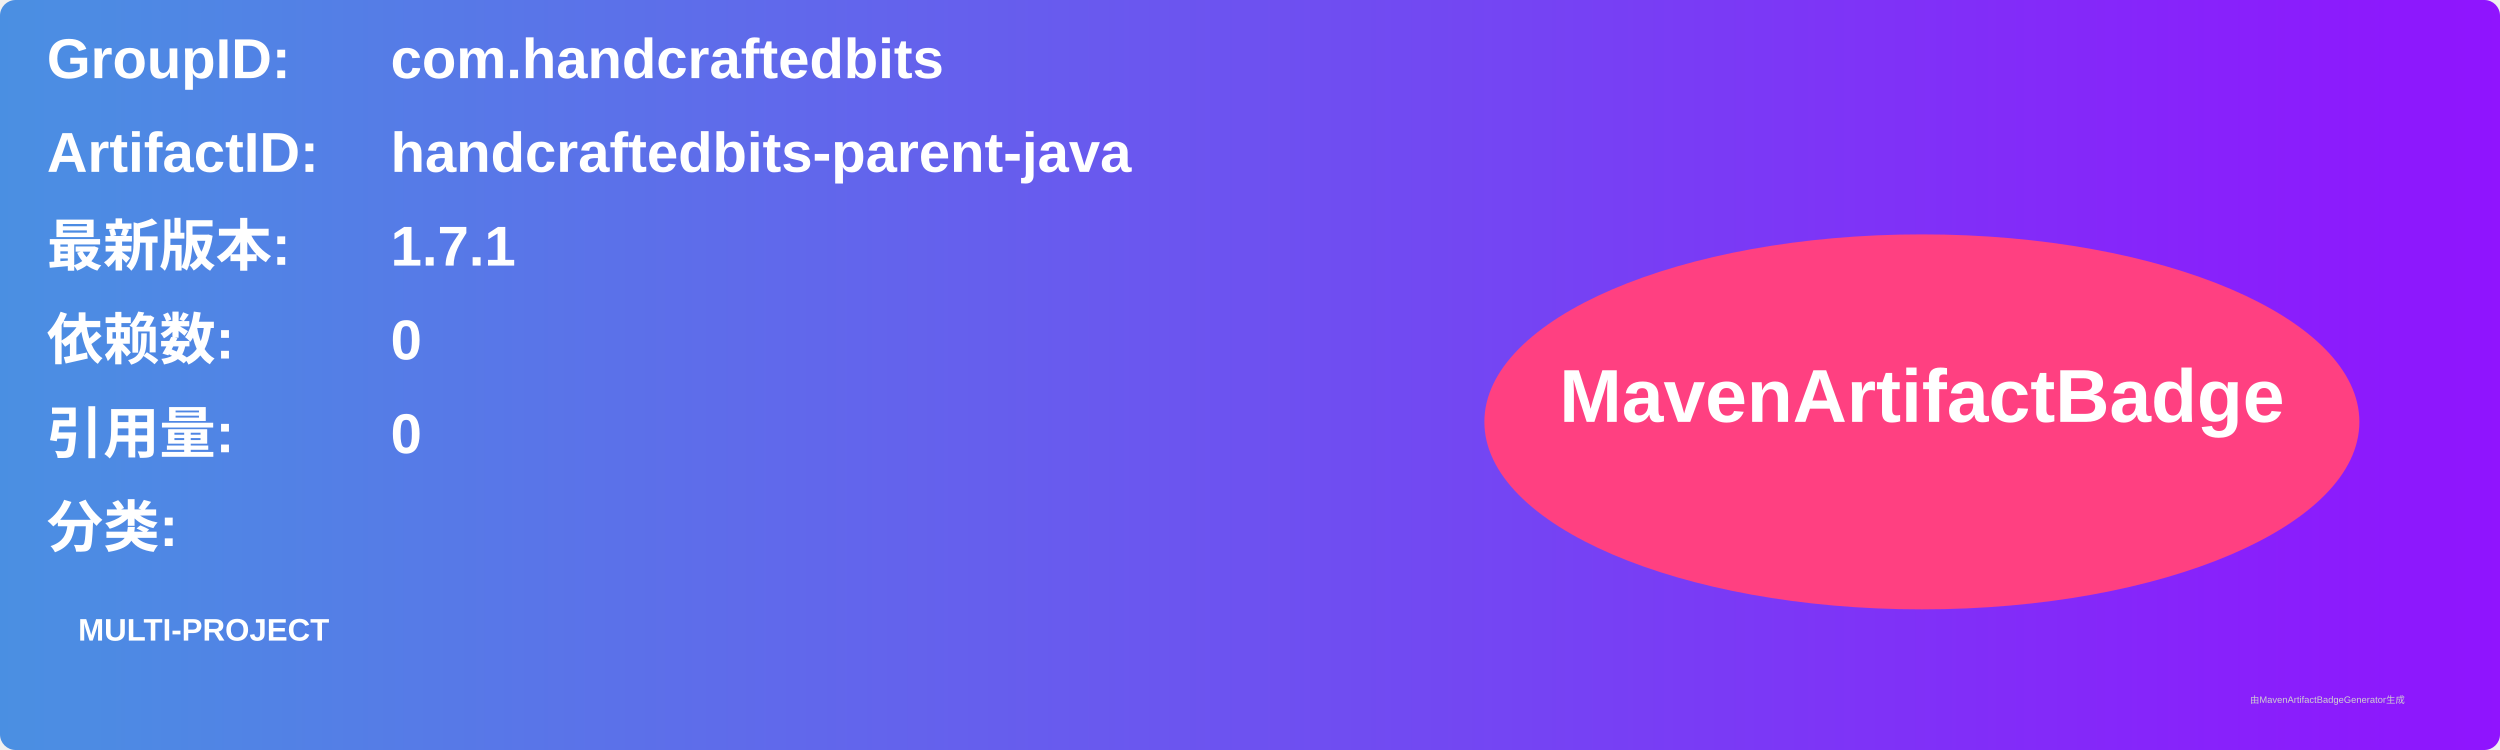
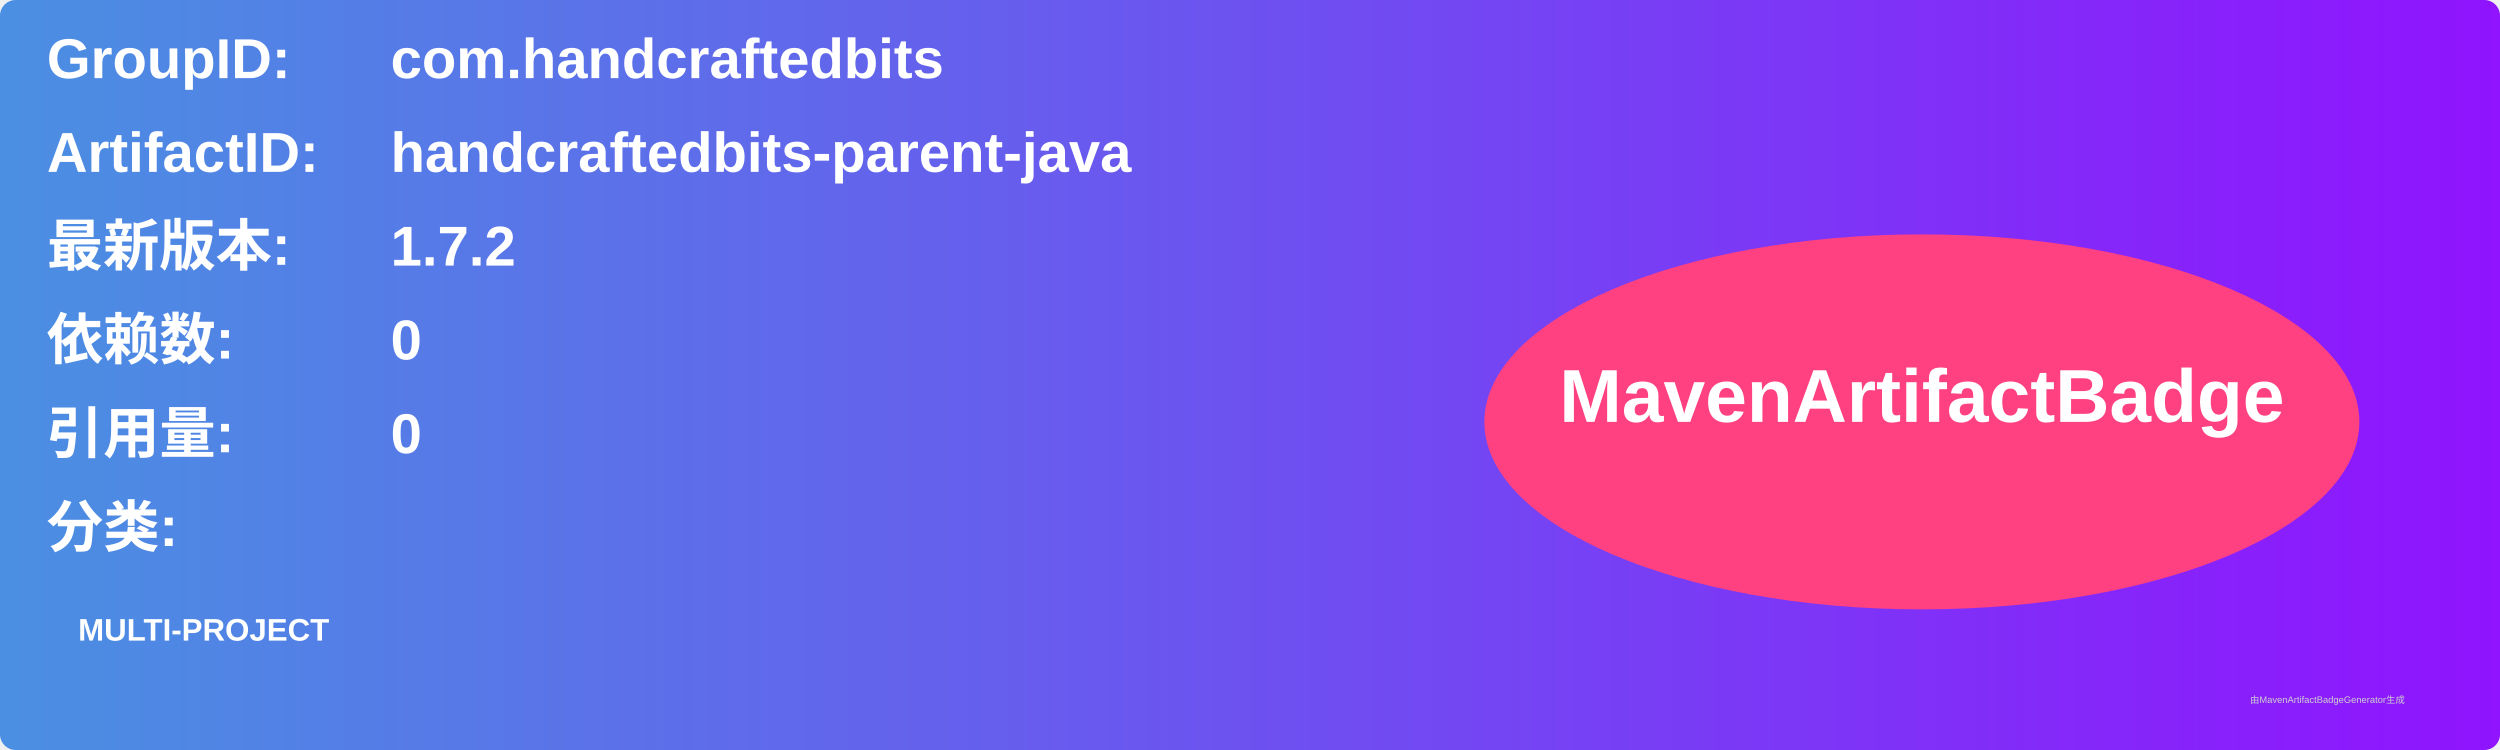
<svg xmlns="http://www.w3.org/2000/svg" width="800" height="240" viewBox="0 0 800 240">
  <linearGradient id="grad" x1="0%" y1="0%" x2="100%" y2="0%">
    <stop offset="0%" stop-color="#4a90e2" />
    <stop offset="100%" stop-color="#9013fe" />
  </linearGradient>
  <rect width="100%" height="100%" rx="5" ry="5" fill="url(#grad)" />
  <g transform="translate(15, 15)">
    <text x="0" y="10" font-family="Arial" font-size="18" fill="white" font-weight="bold" width="260">GroupID:</text>
    <text x="110" y="10" font-family="Arial" font-size="18" fill="white" font-weight="bold" width="460">com.handcraftedbits</text>
    <text x="0" y="40" font-family="Arial" font-size="18" fill="white" font-weight="bold" width="260">ArtifactID:</text>
    <text x="110" y="40" font-family="Arial" font-size="18" fill="white" font-weight="bold" width="460">handcraftedbits-parent-java</text>
    <text x="0" y="70" font-family="Arial" font-size="18" fill="white" font-weight="bold">最新版本:</text>
    <text x="110" y="70" font-family="Arial" font-size="18" fill="white" font-weight="bold">
-       <tspan font-weight="bold">1.7.1</tspan>
+       <tspan font-weight="bold">1.7.2</tspan>
    </text>
    <text x="0" y="100" font-family="Arial" font-size="18" fill="white" font-weight="bold">依赖数: </text>
    <text x="110" y="100" font-family="Arial" font-size="18" fill="white">
      <tspan font-weight="bold">0</tspan>
    </text>
    <text x="0" y="130" font-family="Arial" font-size="18" fill="white" font-weight="bold">引用量: </text>
    <text x="110" y="130" font-family="Arial" font-size="18" fill="white">
      <tspan font-weight="bold">0</tspan>
    </text>
    <text x="0" y="160" font-family="Arial" font-size="18" fill="white" font-weight="bold">分类:</text>
    <text x="10" y="190" font-family="Arial" font-size="10" fill="white">
      <tspan font-weight="bold">MULTI-PROJECT</tspan>
    </text>
    <ellipse cx="600" cy="120" rx="140" ry="60" fill="#ff4081" />
    <text x="600" y="120" text-anchor="middle" font-family="Arial" font-size="24" fill="white" font-weight="bold">MavenArtifactBadge</text>
  </g>
  <text x="720" y="225" font-family="Arial" font-size="3" fill="#d0d0d0">由MavenArtifactBadgeGenerator生成</text>
</svg>
